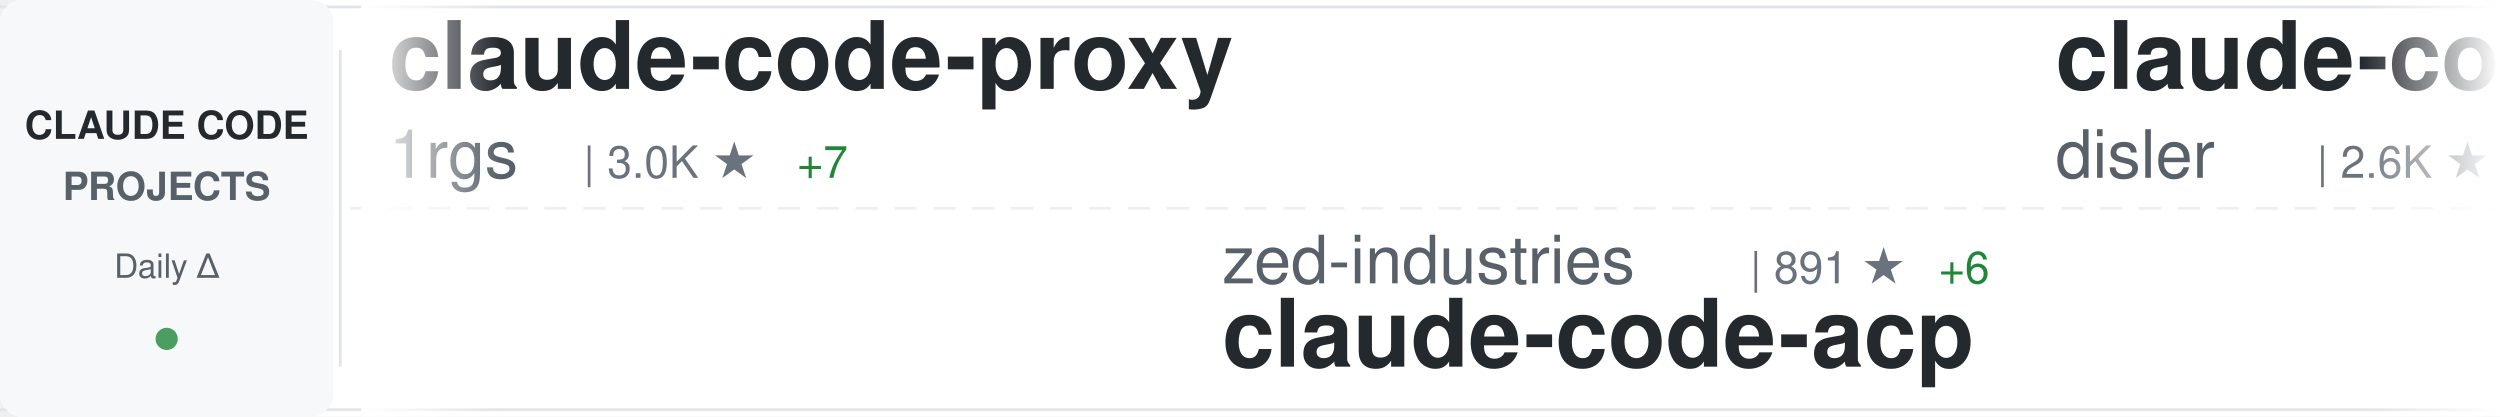
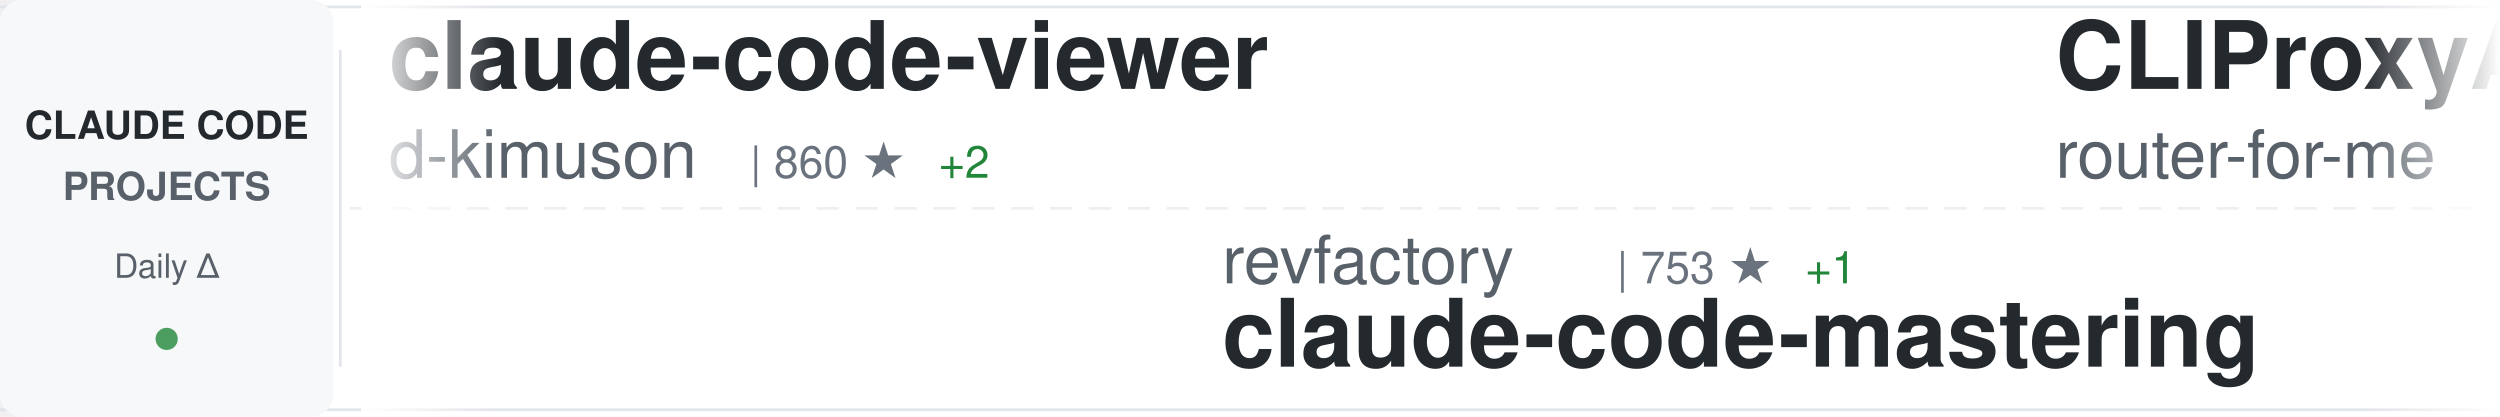
<svg xmlns="http://www.w3.org/2000/svg" width="900" height="150">
  <defs>
    <linearGradient id="awesomeLeftFade" x1="0%" y1="0%" x2="100%" y2="0%">
      <stop offset="0%" style="stop-color:#ffffff;stop-opacity:1" />
      <stop offset="100%" style="stop-color:#ffffff;stop-opacity:0" />
    </linearGradient>
    <linearGradient id="awesomeRightFade" x1="0%" y1="0%" x2="100%" y2="0%">
      <stop offset="0%" style="stop-color:#ffffff;stop-opacity:0" />
      <stop offset="100%" style="stop-color:#ffffff;stop-opacity:1" />
    </linearGradient>
  </defs>
  <rect width="900" height="150" fill="#ffffff" rx="8" />
  <rect x="0" y="2" width="900" height="1" fill="#e1e4e8" />
  <rect x="0" y="147" width="900" height="1" fill="#e1e4e8" />
  <line x1="0" y1="75" x2="900" y2="75" stroke="#e1e4e8" stroke-width="1" stroke-dasharray="8 6" opacity="0.6" />
  <rect x="0" y="0" width="120" height="150" fill="#f6f8fa" rx="8" />
  <text x="60" y="50" font-family="-apple-system, BlinkMacSystemFont, 'Segoe UI', Helvetica, Arial, sans-serif" font-size="14" font-weight="600" fill="#24292e" text-anchor="middle">CLAUDE CODE</text>
  <text x="60" y="72" font-family="-apple-system, BlinkMacSystemFont, 'Segoe UI', Helvetica, Arial, sans-serif" font-size="14" font-weight="600" fill="#586069" text-anchor="middle">PROJECTS</text>
  <text x="60" y="100" font-family="-apple-system, BlinkMacSystemFont, 'Segoe UI', Helvetica, Arial, sans-serif" font-size="12" font-weight="500" fill="#586069" text-anchor="middle">Daily Δ</text>
  <circle cx="60" cy="122" r="4" fill="#22863a" opacity="0.8" />
  <rect x="122" y="18" width="1" height="114" fill="#e1e4e8" />
  <clipPath id="awesomeTickerClip">
    <rect x="130" y="0" width="770" height="150" />
  </clipPath>
  <g clip-path="url(#awesomeTickerClip)">
    <g id="awesomeTickerItems">
      <animateTransform attributeName="transform" attributeType="XML" type="translate" from="0 0" to="-3000 0" dur="54s" repeatCount="indefinite" />
      <g transform="translate(0, 0)">
-         <text x="140" y="32" font-family="-apple-system, BlinkMacSystemFont, 'Segoe UI', Helvetica, Arial, sans-serif" font-size="34" font-weight="600" fill="#24292e">claude-code-proxy</text>
-         <text x="140" y="64" font-family="-apple-system, BlinkMacSystemFont, 'Segoe UI', Helvetica, Arial, sans-serif" font-size="24" font-weight="400" fill="#586069">1rgs</text>
-         <text x="210" y="64" font-family="-apple-system, BlinkMacSystemFont, 'Segoe UI', Helvetica, Arial, sans-serif" font-size="16" font-weight="500" fill="#6a737d">| 3.0K ★</text>
-         <text x="287" y="64" font-family="-apple-system, BlinkMacSystemFont, 'Segoe UI', Helvetica, Arial, sans-serif" font-size="16" font-weight="500" fill="#22863a"> +7</text>
+         <text x="140" y="32" font-family="-apple-system, BlinkMacSystemFont, 'Segoe UI', Helvetica, Arial, sans-serif" font-size="34" font-weight="600" fill="#24292e">claude-code-viewer</text>
+         <text x="140" y="64" font-family="-apple-system, BlinkMacSystemFont, 'Segoe UI', Helvetica, Arial, sans-serif" font-size="24" font-weight="400" fill="#586069">d-kimuson</text>
+         <text x="270" y="64" font-family="-apple-system, BlinkMacSystemFont, 'Segoe UI', Helvetica, Arial, sans-serif" font-size="16" font-weight="500" fill="#6a737d">| 860 ★</text>
+         <text x="338" y="64" font-family="-apple-system, BlinkMacSystemFont, 'Segoe UI', Helvetica, Arial, sans-serif" font-size="16" font-weight="500" fill="#22863a"> +2</text>
      </g>
      <g transform="translate(300, 0)">
-         <text x="140" y="102" font-family="-apple-system, BlinkMacSystemFont, 'Segoe UI', Helvetica, Arial, sans-serif" font-size="24" font-weight="400" fill="#586069">zed-industries</text>
-         <text x="330" y="102" font-family="-apple-system, BlinkMacSystemFont, 'Segoe UI', Helvetica, Arial, sans-serif" font-size="16" font-weight="500" fill="#6a737d">| 891 ★</text>
-         <text x="398" y="102" font-family="-apple-system, BlinkMacSystemFont, 'Segoe UI', Helvetica, Arial, sans-serif" font-size="16" font-weight="500" fill="#22863a"> +6</text>
-         <text x="140" y="132" font-family="-apple-system, BlinkMacSystemFont, 'Segoe UI', Helvetica, Arial, sans-serif" font-size="34" font-weight="600" fill="#24292e">claude-code-acp</text>
+         <text x="140" y="102" font-family="-apple-system, BlinkMacSystemFont, 'Segoe UI', Helvetica, Arial, sans-serif" font-size="24" font-weight="400" fill="#586069">revfactory</text>
+         <text x="282" y="102" font-family="-apple-system, BlinkMacSystemFont, 'Segoe UI', Helvetica, Arial, sans-serif" font-size="16" font-weight="500" fill="#6a737d">| 753 ★</text>
+         <text x="350" y="102" font-family="-apple-system, BlinkMacSystemFont, 'Segoe UI', Helvetica, Arial, sans-serif" font-size="16" font-weight="500" fill="#22863a"> +1</text>
+         <text x="140" y="132" font-family="-apple-system, BlinkMacSystemFont, 'Segoe UI', Helvetica, Arial, sans-serif" font-size="34" font-weight="600" fill="#24292e">claude-code-mastering</text>
      </g>
      <g transform="translate(600, 0)">
-         <text x="140" y="32" font-family="-apple-system, BlinkMacSystemFont, 'Segoe UI', Helvetica, Arial, sans-serif" font-size="34" font-weight="600" fill="#24292e">claude-code-hooks-master...</text>
-         <text x="140" y="64" font-family="-apple-system, BlinkMacSystemFont, 'Segoe UI', Helvetica, Arial, sans-serif" font-size="24" font-weight="400" fill="#586069">disler</text>
-         <text x="234" y="64" font-family="-apple-system, BlinkMacSystemFont, 'Segoe UI', Helvetica, Arial, sans-serif" font-size="16" font-weight="500" fill="#6a737d">| 2.6K ★</text>
-         <text x="311" y="64" font-family="-apple-system, BlinkMacSystemFont, 'Segoe UI', Helvetica, Arial, sans-serif" font-size="16" font-weight="500" fill="#22863a"> +63</text>
+         <text x="140" y="32" font-family="-apple-system, BlinkMacSystemFont, 'Segoe UI', Helvetica, Arial, sans-serif" font-size="34" font-weight="600" fill="#24292e">CLIProxyAPI</text>
+         <text x="140" y="64" font-family="-apple-system, BlinkMacSystemFont, 'Segoe UI', Helvetica, Arial, sans-serif" font-size="24" font-weight="400" fill="#586069">router-for-me</text>
+         <text x="318" y="64" font-family="-apple-system, BlinkMacSystemFont, 'Segoe UI', Helvetica, Arial, sans-serif" font-size="16" font-weight="500" fill="#6a737d">| 9.6K ★</text>
+         <text x="395" y="64" font-family="-apple-system, BlinkMacSystemFont, 'Segoe UI', Helvetica, Arial, sans-serif" font-size="16" font-weight="500" fill="#22863a"> +128</text>
      </g>
      <g transform="translate(900, 0)">
-         <text x="140" y="102" font-family="-apple-system, BlinkMacSystemFont, 'Segoe UI', Helvetica, Arial, sans-serif" font-size="24" font-weight="400" fill="#586069">winfunc</text>
-         <text x="246" y="102" font-family="-apple-system, BlinkMacSystemFont, 'Segoe UI', Helvetica, Arial, sans-serif" font-size="16" font-weight="500" fill="#6a737d">| 20.4K ★</text>
-         <text x="332" y="102" font-family="-apple-system, BlinkMacSystemFont, 'Segoe UI', Helvetica, Arial, sans-serif" font-size="16" font-weight="500" fill="#22863a"> +17</text>
-         <text x="140" y="132" font-family="-apple-system, BlinkMacSystemFont, 'Segoe UI', Helvetica, Arial, sans-serif" font-size="34" font-weight="600" fill="#24292e">opcode</text>
+         <text x="140" y="102" font-family="-apple-system, BlinkMacSystemFont, 'Segoe UI', Helvetica, Arial, sans-serif" font-size="24" font-weight="400" fill="#586069">gavrielc</text>
+         <text x="258" y="102" font-family="-apple-system, BlinkMacSystemFont, 'Segoe UI', Helvetica, Arial, sans-serif" font-size="16" font-weight="500" fill="#6a737d">| 5.8K ★</text>
+         <text x="335" y="102" font-family="-apple-system, BlinkMacSystemFont, 'Segoe UI', Helvetica, Arial, sans-serif" font-size="16" font-weight="500" fill="#22863a"> +421</text>
+         <text x="140" y="132" font-family="-apple-system, BlinkMacSystemFont, 'Segoe UI', Helvetica, Arial, sans-serif" font-size="34" font-weight="600" fill="#24292e">nanoclaw</text>
      </g>
      <g transform="translate(1200, 0)">
-         <text x="140" y="32" font-family="-apple-system, BlinkMacSystemFont, 'Segoe UI', Helvetica, Arial, sans-serif" font-size="34" font-weight="600" fill="#24292e">wechat-bot</text>
-         <text x="140" y="64" font-family="-apple-system, BlinkMacSystemFont, 'Segoe UI', Helvetica, Arial, sans-serif" font-size="24" font-weight="400" fill="#586069">cixingguangming55555</text>
-         <text x="402" y="64" font-family="-apple-system, BlinkMacSystemFont, 'Segoe UI', Helvetica, Arial, sans-serif" font-size="16" font-weight="500" fill="#6a737d">| 2.5K ★</text>
+         <text x="140" y="32" font-family="-apple-system, BlinkMacSystemFont, 'Segoe UI', Helvetica, Arial, sans-serif" font-size="34" font-weight="600" fill="#24292e">claude-code-settings</text>
+         <text x="140" y="64" font-family="-apple-system, BlinkMacSystemFont, 'Segoe UI', Helvetica, Arial, sans-serif" font-size="24" font-weight="400" fill="#586069">feiskyer</text>
+         <text x="258" y="64" font-family="-apple-system, BlinkMacSystemFont, 'Segoe UI', Helvetica, Arial, sans-serif" font-size="16" font-weight="500" fill="#6a737d">| 1.2K ★</text>
      </g>
      <g transform="translate(1500, 0)">
-         <text x="140" y="102" font-family="-apple-system, BlinkMacSystemFont, 'Segoe UI', Helvetica, Arial, sans-serif" font-size="24" font-weight="400" fill="#586069">ChrisWiles</text>
-         <text x="282" y="102" font-family="-apple-system, BlinkMacSystemFont, 'Segoe UI', Helvetica, Arial, sans-serif" font-size="16" font-weight="500" fill="#6a737d">| 5.2K ★</text>
-         <text x="359" y="102" font-family="-apple-system, BlinkMacSystemFont, 'Segoe UI', Helvetica, Arial, sans-serif" font-size="16" font-weight="500" fill="#22863a"> +13</text>
-         <text x="140" y="132" font-family="-apple-system, BlinkMacSystemFont, 'Segoe UI', Helvetica, Arial, sans-serif" font-size="34" font-weight="600" fill="#24292e">claude-code-showcase</text>
+         <text x="140" y="102" font-family="-apple-system, BlinkMacSystemFont, 'Segoe UI', Helvetica, Arial, sans-serif" font-size="24" font-weight="400" fill="#586069">alirezarezvani</text>
+         <text x="330" y="102" font-family="-apple-system, BlinkMacSystemFont, 'Segoe UI', Helvetica, Arial, sans-serif" font-size="16" font-weight="500" fill="#6a737d">| 1.6K ★</text>
+         <text x="407" y="102" font-family="-apple-system, BlinkMacSystemFont, 'Segoe UI', Helvetica, Arial, sans-serif" font-size="16" font-weight="500" fill="#22863a"> +32</text>
+         <text x="140" y="132" font-family="-apple-system, BlinkMacSystemFont, 'Segoe UI', Helvetica, Arial, sans-serif" font-size="34" font-weight="600" fill="#24292e">claude-skills</text>
      </g>
      <g transform="translate(1800, 0)">
-         <text x="140" y="32" font-family="-apple-system, BlinkMacSystemFont, 'Segoe UI', Helvetica, Arial, sans-serif" font-size="34" font-weight="600" fill="#24292e">claude-code-config</text>
-         <text x="140" y="64" font-family="-apple-system, BlinkMacSystemFont, 'Segoe UI', Helvetica, Arial, sans-serif" font-size="24" font-weight="400" fill="#586069">jarrodwatts</text>
-         <text x="294" y="64" font-family="-apple-system, BlinkMacSystemFont, 'Segoe UI', Helvetica, Arial, sans-serif" font-size="16" font-weight="500" fill="#6a737d">| 914 ★</text>
-         <text x="362" y="64" font-family="-apple-system, BlinkMacSystemFont, 'Segoe UI', Helvetica, Arial, sans-serif" font-size="16" font-weight="500" fill="#22863a"> +2</text>
+         <text x="140" y="32" font-family="-apple-system, BlinkMacSystemFont, 'Segoe UI', Helvetica, Arial, sans-serif" font-size="34" font-weight="600" fill="#24292e">Claude-Code</text>
+         <text x="140" y="64" font-family="-apple-system, BlinkMacSystemFont, 'Segoe UI', Helvetica, Arial, sans-serif" font-size="24" font-weight="400" fill="#586069">lyconear</text>
+         <text x="258" y="64" font-family="-apple-system, BlinkMacSystemFont, 'Segoe UI', Helvetica, Arial, sans-serif" font-size="16" font-weight="500" fill="#6a737d">| 4 ★</text>
      </g>
      <g transform="translate(2100, 0)">
-         <text x="140" y="102" font-family="-apple-system, BlinkMacSystemFont, 'Segoe UI', Helvetica, Arial, sans-serif" font-size="24" font-weight="400" fill="#586069">musistudio</text>
-         <text x="282" y="102" font-family="-apple-system, BlinkMacSystemFont, 'Segoe UI', Helvetica, Arial, sans-serif" font-size="16" font-weight="500" fill="#6a737d">| 27.4K ★</text>
-         <text x="368" y="102" font-family="-apple-system, BlinkMacSystemFont, 'Segoe UI', Helvetica, Arial, sans-serif" font-size="16" font-weight="500" fill="#22863a"> +59</text>
-         <text x="140" y="132" font-family="-apple-system, BlinkMacSystemFont, 'Segoe UI', Helvetica, Arial, sans-serif" font-size="34" font-weight="600" fill="#24292e">claude-code-router</text>
+         <text x="140" y="102" font-family="-apple-system, BlinkMacSystemFont, 'Segoe UI', Helvetica, Arial, sans-serif" font-size="24" font-weight="400" fill="#586069">PleasePrompto</text>
+         <text x="318" y="102" font-family="-apple-system, BlinkMacSystemFont, 'Segoe UI', Helvetica, Arial, sans-serif" font-size="16" font-weight="500" fill="#6a737d">| 3.3K ★</text>
+         <text x="395" y="102" font-family="-apple-system, BlinkMacSystemFont, 'Segoe UI', Helvetica, Arial, sans-serif" font-size="16" font-weight="500" fill="#22863a"> +34</text>
+         <text x="140" y="132" font-family="-apple-system, BlinkMacSystemFont, 'Segoe UI', Helvetica, Arial, sans-serif" font-size="34" font-weight="600" fill="#24292e">notebooklm-skill</text>
      </g>
      <g transform="translate(2400, 0)">
-         <text x="140" y="32" font-family="-apple-system, BlinkMacSystemFont, 'Segoe UI', Helvetica, Arial, sans-serif" font-size="34" font-weight="600" fill="#24292e">claude-code-ide.el</text>
-         <text x="140" y="64" font-family="-apple-system, BlinkMacSystemFont, 'Segoe UI', Helvetica, Arial, sans-serif" font-size="24" font-weight="400" fill="#586069">manzaltu</text>
-         <text x="258" y="64" font-family="-apple-system, BlinkMacSystemFont, 'Segoe UI', Helvetica, Arial, sans-serif" font-size="16" font-weight="500" fill="#6a737d">| 1.3K ★</text>
-         <text x="335" y="64" font-family="-apple-system, BlinkMacSystemFont, 'Segoe UI', Helvetica, Arial, sans-serif" font-size="16" font-weight="500" fill="#22863a"> +2</text>
+         <text x="140" y="32" font-family="-apple-system, BlinkMacSystemFont, 'Segoe UI', Helvetica, Arial, sans-serif" font-size="34" font-weight="600" fill="#24292e">idea-claude-code-gui</text>
+         <text x="140" y="64" font-family="-apple-system, BlinkMacSystemFont, 'Segoe UI', Helvetica, Arial, sans-serif" font-size="24" font-weight="400" fill="#586069">zhukunpenglinyutong</text>
+         <text x="390" y="64" font-family="-apple-system, BlinkMacSystemFont, 'Segoe UI', Helvetica, Arial, sans-serif" font-size="16" font-weight="500" fill="#6a737d">| 1.1K ★</text>
+         <text x="467" y="64" font-family="-apple-system, BlinkMacSystemFont, 'Segoe UI', Helvetica, Arial, sans-serif" font-size="16" font-weight="500" fill="#22863a"> +26</text>
      </g>
      <g transform="translate(2700, 0)">
-         <text x="140" y="102" font-family="-apple-system, BlinkMacSystemFont, 'Segoe UI', Helvetica, Arial, sans-serif" font-size="24" font-weight="400" fill="#586069">sugyan</text>
-         <text x="234" y="102" font-family="-apple-system, BlinkMacSystemFont, 'Segoe UI', Helvetica, Arial, sans-serif" font-size="16" font-weight="500" fill="#6a737d">| 894 ★</text>
-         <text x="302" y="102" font-family="-apple-system, BlinkMacSystemFont, 'Segoe UI', Helvetica, Arial, sans-serif" font-size="16" font-weight="500" fill="#22863a"> +2</text>
-         <text x="140" y="132" font-family="-apple-system, BlinkMacSystemFont, 'Segoe UI', Helvetica, Arial, sans-serif" font-size="34" font-weight="600" fill="#24292e">claude-code-webui</text>
+         <text x="140" y="102" font-family="-apple-system, BlinkMacSystemFont, 'Segoe UI', Helvetica, Arial, sans-serif" font-size="24" font-weight="400" fill="#586069">sickn33</text>
+         <text x="246" y="102" font-family="-apple-system, BlinkMacSystemFont, 'Segoe UI', Helvetica, Arial, sans-serif" font-size="16" font-weight="500" fill="#6a737d">| 7.7K ★</text>
+         <text x="323" y="102" font-family="-apple-system, BlinkMacSystemFont, 'Segoe UI', Helvetica, Arial, sans-serif" font-size="16" font-weight="500" fill="#22863a"> +203</text>
+         <text x="140" y="132" font-family="-apple-system, BlinkMacSystemFont, 'Segoe UI', Helvetica, Arial, sans-serif" font-size="34" font-weight="600" fill="#24292e">antigravity-awesome-skil...</text>
      </g>
      <g transform="translate(3000, 0)">
-         <text x="140" y="32" font-family="-apple-system, BlinkMacSystemFont, 'Segoe UI', Helvetica, Arial, sans-serif" font-size="34" font-weight="600" fill="#24292e">claude-code-proxy</text>
-         <text x="140" y="64" font-family="-apple-system, BlinkMacSystemFont, 'Segoe UI', Helvetica, Arial, sans-serif" font-size="24" font-weight="400" fill="#586069">1rgs</text>
-         <text x="210" y="64" font-family="-apple-system, BlinkMacSystemFont, 'Segoe UI', Helvetica, Arial, sans-serif" font-size="16" font-weight="500" fill="#6a737d">| 3.0K ★</text>
-         <text x="287" y="64" font-family="-apple-system, BlinkMacSystemFont, 'Segoe UI', Helvetica, Arial, sans-serif" font-size="16" font-weight="500" fill="#22863a"> +7</text>
+         <text x="140" y="32" font-family="-apple-system, BlinkMacSystemFont, 'Segoe UI', Helvetica, Arial, sans-serif" font-size="34" font-weight="600" fill="#24292e">claude-code-viewer</text>
+         <text x="140" y="64" font-family="-apple-system, BlinkMacSystemFont, 'Segoe UI', Helvetica, Arial, sans-serif" font-size="24" font-weight="400" fill="#586069">d-kimuson</text>
+         <text x="270" y="64" font-family="-apple-system, BlinkMacSystemFont, 'Segoe UI', Helvetica, Arial, sans-serif" font-size="16" font-weight="500" fill="#6a737d">| 860 ★</text>
+         <text x="338" y="64" font-family="-apple-system, BlinkMacSystemFont, 'Segoe UI', Helvetica, Arial, sans-serif" font-size="16" font-weight="500" fill="#22863a"> +2</text>
      </g>
      <g transform="translate(3300, 0)">
-         <text x="140" y="102" font-family="-apple-system, BlinkMacSystemFont, 'Segoe UI', Helvetica, Arial, sans-serif" font-size="24" font-weight="400" fill="#586069">zed-industries</text>
-         <text x="330" y="102" font-family="-apple-system, BlinkMacSystemFont, 'Segoe UI', Helvetica, Arial, sans-serif" font-size="16" font-weight="500" fill="#6a737d">| 891 ★</text>
-         <text x="398" y="102" font-family="-apple-system, BlinkMacSystemFont, 'Segoe UI', Helvetica, Arial, sans-serif" font-size="16" font-weight="500" fill="#22863a"> +6</text>
-         <text x="140" y="132" font-family="-apple-system, BlinkMacSystemFont, 'Segoe UI', Helvetica, Arial, sans-serif" font-size="34" font-weight="600" fill="#24292e">claude-code-acp</text>
+         <text x="140" y="102" font-family="-apple-system, BlinkMacSystemFont, 'Segoe UI', Helvetica, Arial, sans-serif" font-size="24" font-weight="400" fill="#586069">revfactory</text>
+         <text x="282" y="102" font-family="-apple-system, BlinkMacSystemFont, 'Segoe UI', Helvetica, Arial, sans-serif" font-size="16" font-weight="500" fill="#6a737d">| 753 ★</text>
+         <text x="350" y="102" font-family="-apple-system, BlinkMacSystemFont, 'Segoe UI', Helvetica, Arial, sans-serif" font-size="16" font-weight="500" fill="#22863a"> +1</text>
+         <text x="140" y="132" font-family="-apple-system, BlinkMacSystemFont, 'Segoe UI', Helvetica, Arial, sans-serif" font-size="34" font-weight="600" fill="#24292e">claude-code-mastering</text>
      </g>
      <g transform="translate(3600, 0)">
-         <text x="140" y="32" font-family="-apple-system, BlinkMacSystemFont, 'Segoe UI', Helvetica, Arial, sans-serif" font-size="34" font-weight="600" fill="#24292e">claude-code-hooks-master...</text>
-         <text x="140" y="64" font-family="-apple-system, BlinkMacSystemFont, 'Segoe UI', Helvetica, Arial, sans-serif" font-size="24" font-weight="400" fill="#586069">disler</text>
-         <text x="234" y="64" font-family="-apple-system, BlinkMacSystemFont, 'Segoe UI', Helvetica, Arial, sans-serif" font-size="16" font-weight="500" fill="#6a737d">| 2.6K ★</text>
-         <text x="311" y="64" font-family="-apple-system, BlinkMacSystemFont, 'Segoe UI', Helvetica, Arial, sans-serif" font-size="16" font-weight="500" fill="#22863a"> +63</text>
+         <text x="140" y="32" font-family="-apple-system, BlinkMacSystemFont, 'Segoe UI', Helvetica, Arial, sans-serif" font-size="34" font-weight="600" fill="#24292e">CLIProxyAPI</text>
+         <text x="140" y="64" font-family="-apple-system, BlinkMacSystemFont, 'Segoe UI', Helvetica, Arial, sans-serif" font-size="24" font-weight="400" fill="#586069">router-for-me</text>
+         <text x="318" y="64" font-family="-apple-system, BlinkMacSystemFont, 'Segoe UI', Helvetica, Arial, sans-serif" font-size="16" font-weight="500" fill="#6a737d">| 9.6K ★</text>
+         <text x="395" y="64" font-family="-apple-system, BlinkMacSystemFont, 'Segoe UI', Helvetica, Arial, sans-serif" font-size="16" font-weight="500" fill="#22863a"> +128</text>
      </g>
      <g transform="translate(3900, 0)">
-         <text x="140" y="102" font-family="-apple-system, BlinkMacSystemFont, 'Segoe UI', Helvetica, Arial, sans-serif" font-size="24" font-weight="400" fill="#586069">winfunc</text>
-         <text x="246" y="102" font-family="-apple-system, BlinkMacSystemFont, 'Segoe UI', Helvetica, Arial, sans-serif" font-size="16" font-weight="500" fill="#6a737d">| 20.4K ★</text>
-         <text x="332" y="102" font-family="-apple-system, BlinkMacSystemFont, 'Segoe UI', Helvetica, Arial, sans-serif" font-size="16" font-weight="500" fill="#22863a"> +17</text>
-         <text x="140" y="132" font-family="-apple-system, BlinkMacSystemFont, 'Segoe UI', Helvetica, Arial, sans-serif" font-size="34" font-weight="600" fill="#24292e">opcode</text>
+         <text x="140" y="102" font-family="-apple-system, BlinkMacSystemFont, 'Segoe UI', Helvetica, Arial, sans-serif" font-size="24" font-weight="400" fill="#586069">gavrielc</text>
+         <text x="258" y="102" font-family="-apple-system, BlinkMacSystemFont, 'Segoe UI', Helvetica, Arial, sans-serif" font-size="16" font-weight="500" fill="#6a737d">| 5.8K ★</text>
+         <text x="335" y="102" font-family="-apple-system, BlinkMacSystemFont, 'Segoe UI', Helvetica, Arial, sans-serif" font-size="16" font-weight="500" fill="#22863a"> +421</text>
+         <text x="140" y="132" font-family="-apple-system, BlinkMacSystemFont, 'Segoe UI', Helvetica, Arial, sans-serif" font-size="34" font-weight="600" fill="#24292e">nanoclaw</text>
      </g>
    </g>
  </g>
  <rect x="130" y="0" width="50" height="150" fill="url(#awesomeLeftFade)" />
  <rect x="850" y="0" width="50" height="150" fill="url(#awesomeRightFade)" />
</svg>
